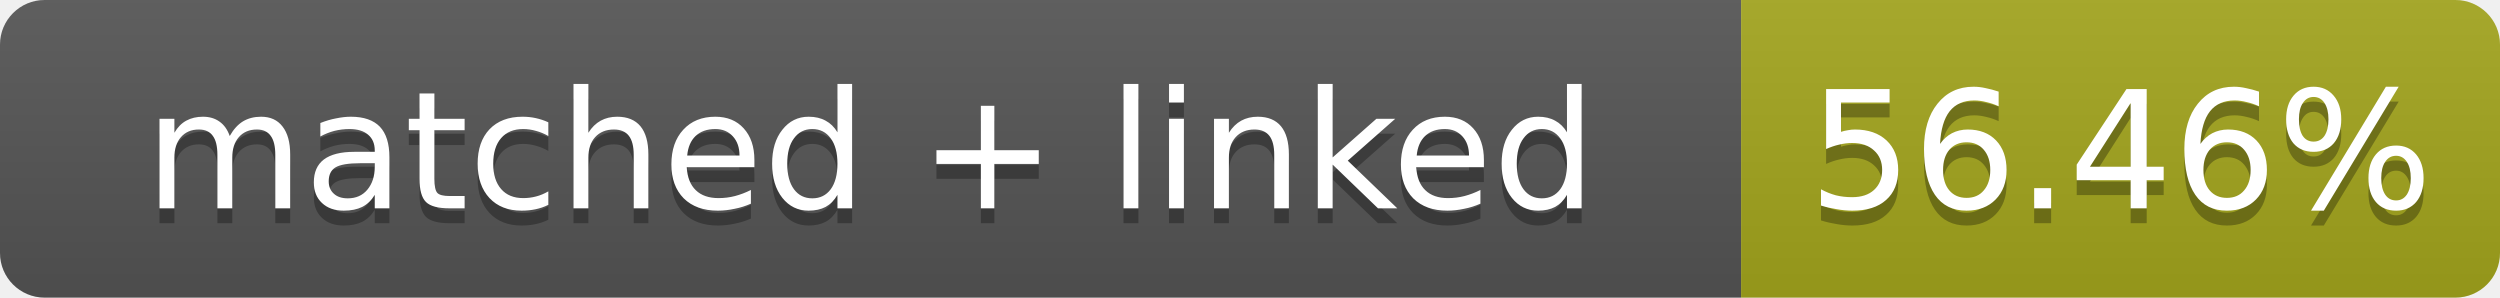
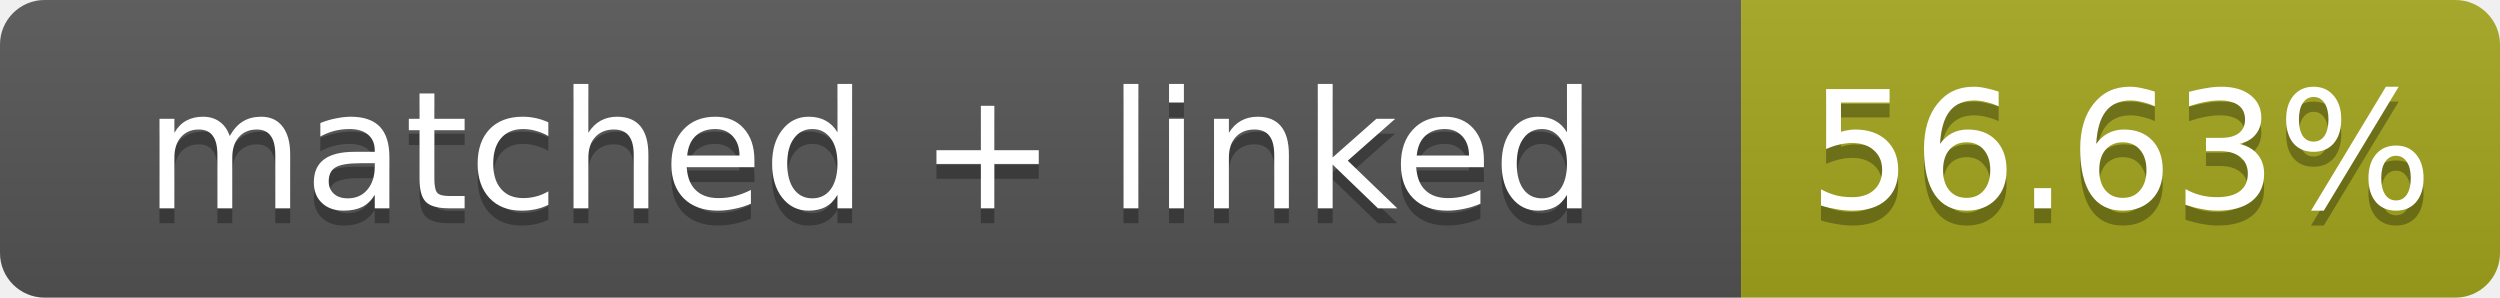
- <svg xmlns="http://www.w3.org/2000/svg" width="168" height="20" role="img" aria-label="matched + linked: 56.46%">
+ <svg xmlns="http://www.w3.org/2000/svg" width="168" height="20" role="img" aria-label="matched + linked: 56.63%">
  <linearGradient id="s" x2="0" y2="100%">
    <stop offset="0" stop-color="#bbb" stop-opacity=".1" />
    <stop offset="1" stop-opacity=".1" />
  </linearGradient>
  <clipPath id="r">
    <rect width="168" height="20" rx="3" fill="#fff" />
  </clipPath>
  <g clip-path="url(#r)">
    <rect width="117" height="20" fill="#555" />
    <rect x="117" width="51" height="20" fill="#a4a61d" />
    <rect width="168" height="20" fill="url(#s)" />
  </g>
  <g fill="#fff" text-anchor="middle" font-family="Verdana,Geneva,DejaVu Sans,sans-serif" font-size="11">
    <text x="58.5" y="15" fill="#010101" fill-opacity=".3">matched + linked</text>
    <text x="58.5" y="14">matched + linked</text>
-     <text x="142.5" y="15" fill="#010101" fill-opacity=".3">56.46%</text>
-     <text x="142.5" y="14">56.46%</text>
+     <text x="142.5" y="15" fill="#010101" fill-opacity=".3">56.63%</text>
+     <text x="142.5" y="14">56.63%</text>
  </g>
</svg>
